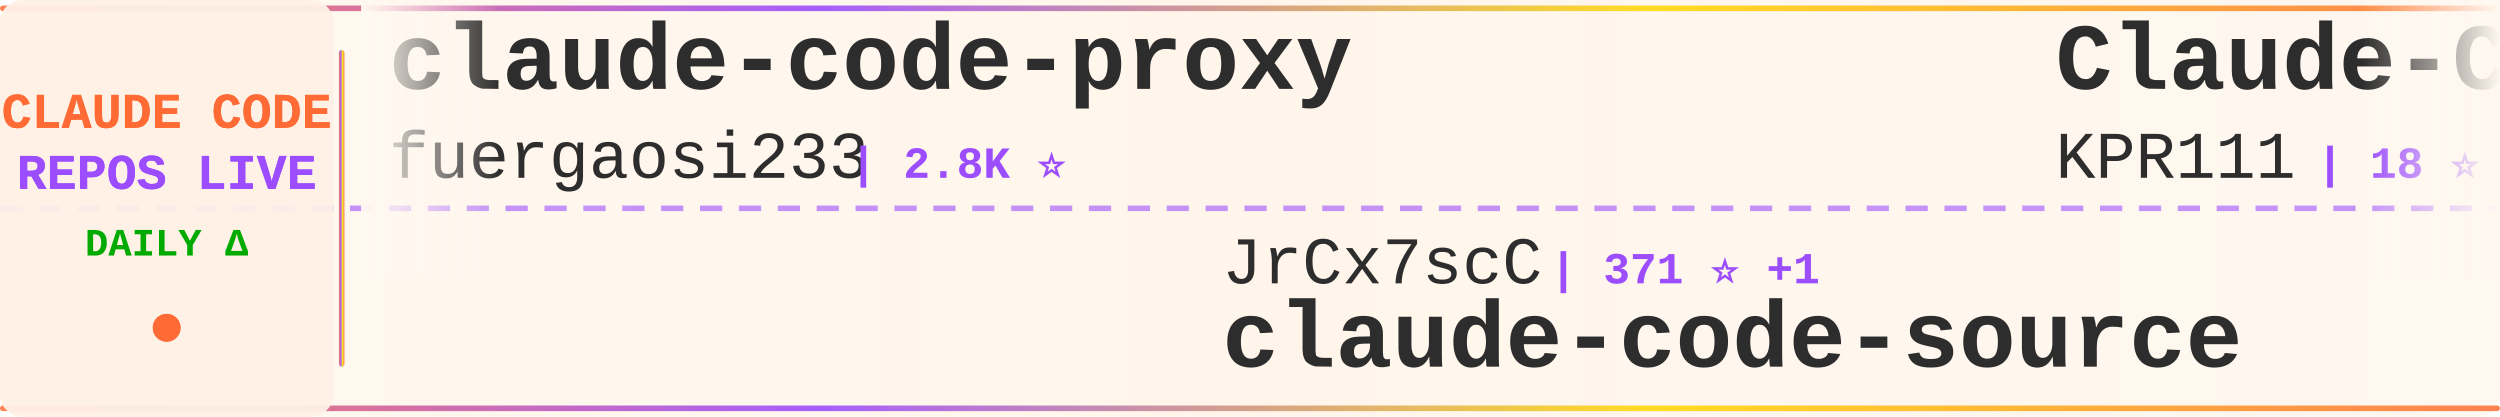
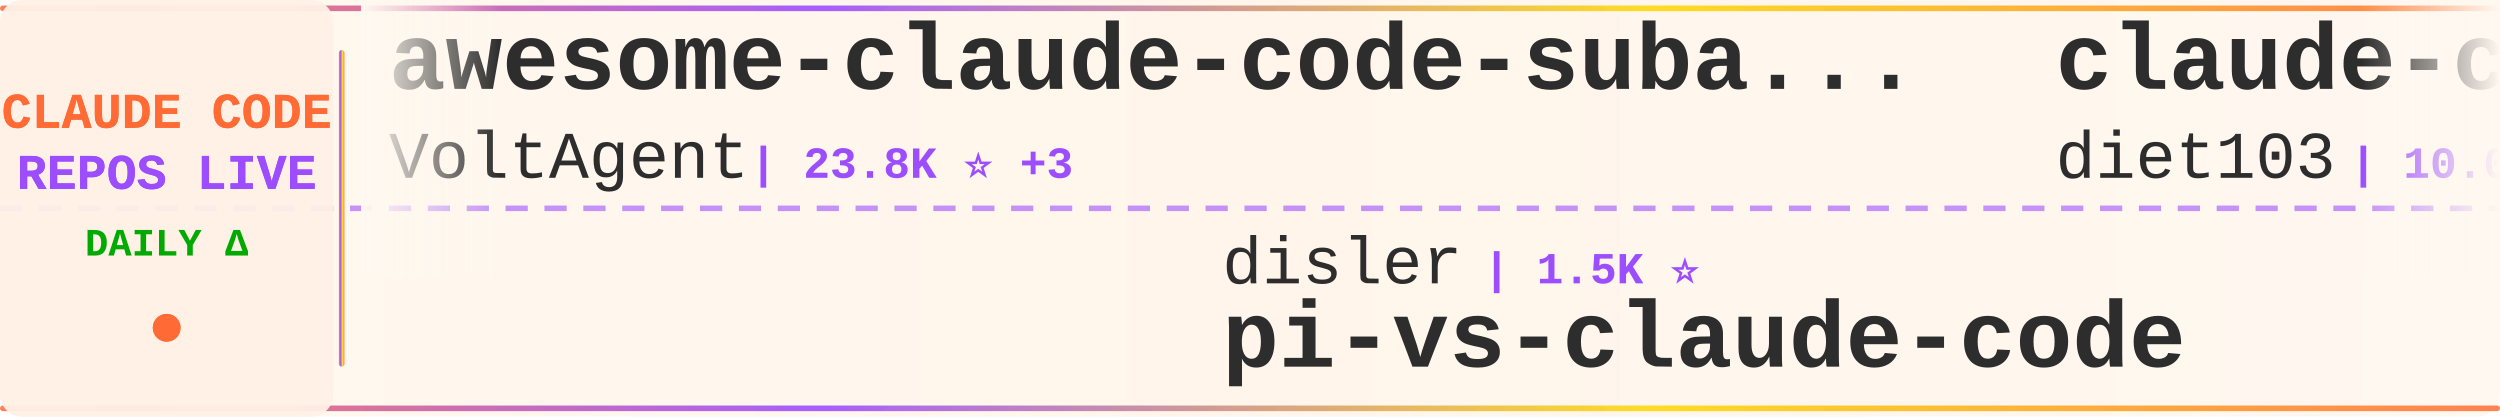
<svg xmlns="http://www.w3.org/2000/svg" width="900" height="150">
  <defs>
    <linearGradient id="tickerBg" x1="0%" y1="0%" x2="100%" y2="0%">
      <stop offset="0%" style="stop-color:#fff8f0;stop-opacity:0.98" />
      <stop offset="50%" style="stop-color:#fff5eb;stop-opacity:1" />
      <stop offset="100%" style="stop-color:#fff8f0;stop-opacity:0.98" />
    </linearGradient>
    <linearGradient id="borderGrad" x1="0%" y1="0%" x2="100%" y2="0%">
      <stop offset="0%" style="stop-color:#FF6B35;stop-opacity:0.85">
        <animate attributeName="stop-opacity" values="0.85;1;0.85" dur="2s" repeatCount="indefinite" />
      </stop>
      <stop offset="33%" style="stop-color:#9C4EFF;stop-opacity:0.9">
        <animate attributeName="stop-opacity" values="0.9;1;0.9" dur="2.2s" repeatCount="indefinite" />
      </stop>
      <stop offset="66%" style="stop-color:#FFD700;stop-opacity:0.85">
        <animate attributeName="stop-opacity" values="0.85;1;0.85" dur="1.8s" repeatCount="indefinite" />
      </stop>
      <stop offset="100%" style="stop-color:#FF6B35;stop-opacity:0.85">
        <animate attributeName="stop-opacity" values="0.85;1;0.85" dur="2s" repeatCount="indefinite" />
      </stop>
    </linearGradient>
    <filter id="textGlow">
      <feGaussianBlur stdDeviation="0.15" result="coloredBlur" />
      <feMerge>
        <feMergeNode in="coloredBlur" />
        <feMergeNode in="SourceGraphic" />
      </feMerge>
    </filter>
    <filter id="metricGlow">
      <feGaussianBlur stdDeviation="0.2" result="coloredBlur" />
      <feMerge>
        <feMergeNode in="coloredBlur" />
        <feMergeNode in="SourceGraphic" />
      </feMerge>
    </filter>
    <linearGradient id="leftFade" x1="0%" y1="0%" x2="100%" y2="0%">
      <stop offset="0%" style="stop-color:#fff8f0;stop-opacity:1" />
      <stop offset="100%" style="stop-color:#fff8f0;stop-opacity:0" />
    </linearGradient>
    <linearGradient id="rightFade" x1="0%" y1="0%" x2="100%" y2="0%">
      <stop offset="0%" style="stop-color:#fff8f0;stop-opacity:0" />
      <stop offset="100%" style="stop-color:#fff8f0;stop-opacity:1" />
    </linearGradient>
  </defs>
  <rect width="900" height="150" fill="url(#tickerBg)" rx="8" />
  <rect x="0" y="2" width="900" height="2" fill="url(#borderGrad)" rx="1" />
  <rect x="0" y="146" width="900" height="2" fill="url(#borderGrad)" rx="1" />
  <line x1="0" y1="75" x2="900" y2="75" stroke="#9C4EFF" stroke-width="2" stroke-dasharray="8 6" opacity="0.6" />
  <rect x="0" y="0" width="120" height="150" fill="#fff0e6" opacity="0.95" rx="8" />
  <text x="60" y="46" font-family="'Courier New', monospace" font-size="18" font-weight="bold" fill="#FF6B35" text-anchor="middle" filter="url(#textGlow)">
    CLAUDE CODE
  </text>
  <text x="60" y="68" font-family="'Courier New', monospace" font-size="18" font-weight="bold" fill="#9C4EFF" text-anchor="middle" filter="url(#textGlow)">
    REPOS LIVE
  </text>
  <text x="60" y="92" font-family="'Courier New', monospace" font-size="14" font-weight="bold" fill="#00aa00" text-anchor="middle">
    DAILY Δ
  </text>
  <circle cx="60" cy="118" r="5" fill="#FF6B35" filter="url(#metricGlow)">
    <animate attributeName="r" values="4;6;4" dur="1.5s" repeatCount="indefinite" />
    <animate attributeName="opacity" values="0.6;1;0.6" dur="1.5s" repeatCount="indefinite" />
  </circle>
  <rect x="122" y="18" width="2" height="114" fill="url(#borderGrad)" rx="1" />
  <clipPath id="tickerClip">
    <rect x="130" y="0" width="770" height="150" />
  </clipPath>
  <g clip-path="url(#tickerClip)">
    <g id="tickerItems">
      <animateTransform attributeName="transform" attributeType="XML" type="translate" from="0 0" to="-3000 0" dur="54s" repeatCount="indefinite" />
      <g transform="translate(0, 0)">
-         <text x="140" y="32" font-family="'Courier New', monospace" font-size="34" font-weight="bold" fill="#2d2d2d">claude-code-proxy</text>
-         <text x="140" y="64" font-family="'Courier New', monospace" font-size="24" font-weight="normal" fill="#2d2d2d" opacity="1.0">fuergaosi233</text>
-         <text x="306" y="64" font-family="'Courier New', monospace" font-size="16" font-weight="bold" fill="#9C4EFF"> | 2.8K ⭐</text>
+         <text x="140" y="32" font-family="'Courier New', monospace" font-size="34" font-weight="bold" fill="#2d2d2d">awesome-claude-code-suba...</text>
+         <text x="140" y="64" font-family="'Courier New', monospace" font-size="24" font-weight="normal" fill="#2d2d2d" opacity="1.0">VoltAgent</text>
+         <text x="270" y="64" font-family="'Courier New', monospace" font-size="16" font-weight="bold" fill="#9C4EFF"> | 23.8K ⭐ +3</text>
      </g>
      <g transform="translate(300, 0)">
-         <text x="140" y="102" font-family="'Courier New', monospace" font-size="24" font-weight="normal" fill="#2d2d2d" opacity="1.0">JrCx7scC</text>
-         <text x="258" y="102" font-family="'Courier New', monospace" font-size="16" font-weight="bold" fill="#9C4EFF"> | 371 ⭐ +1</text>
+         <text x="140" y="102" font-family="'Courier New', monospace" font-size="24" font-weight="normal" fill="#2d2d2d" opacity="1.0">disler</text>
+         <text x="234" y="102" font-family="'Courier New', monospace" font-size="16" font-weight="bold" fill="#9C4EFF"> | 1.5K ⭐</text>
+         <text x="140" y="132" font-family="'Courier New', monospace" font-size="34" font-weight="bold" fill="#2d2d2d">pi-vs-claude-code</text>
+       </g>
+       <g transform="translate(600, 0)">
+         <text x="140" y="32" font-family="'Courier New', monospace" font-size="34" font-weight="bold" fill="#2d2d2d">claude-code-infrastructu...</text>
+         <text x="140" y="64" font-family="'Courier New', monospace" font-size="24" font-weight="normal" fill="#2d2d2d" opacity="1.0">diet103</text>
+         <text x="246" y="64" font-family="'Courier New', monospace" font-size="16" font-weight="bold" fill="#9C4EFF"> | 10.0K ⭐ +1</text>
+       </g>
+       <g transform="translate(900, 0)">
+         <text x="140" y="102" font-family="'Courier New', monospace" font-size="24" font-weight="normal" fill="#2d2d2d" opacity="1.0">huangjia2019</text>
+         <text x="306" y="102" font-family="'Courier New', monospace" font-size="16" font-weight="bold" fill="#9C4EFF"> | 1.0K ⭐ +1</text>
+         <text x="140" y="132" font-family="'Courier New', monospace" font-size="34" font-weight="bold" fill="#2d2d2d">claude-code-engineering</text>
+       </g>
+       <g transform="translate(1200, 0)">
+         <text x="140" y="32" font-family="'Courier New', monospace" font-size="34" font-weight="bold" fill="#2d2d2d">claude-code-settings</text>
+         <text x="140" y="64" font-family="'Courier New', monospace" font-size="24" font-weight="normal" fill="#2d2d2d" opacity="1.0">feiskyer</text>
+         <text x="258" y="64" font-family="'Courier New', monospace" font-size="16" font-weight="bold" fill="#9C4EFF"> | 1.6K ⭐ +1</text>
+       </g>
+       <g transform="translate(1500, 0)">
+         <text x="140" y="102" font-family="'Courier New', monospace" font-size="24" font-weight="normal" fill="#2d2d2d" opacity="1.0">disler</text>
+         <text x="234" y="102" font-family="'Courier New', monospace" font-size="16" font-weight="bold" fill="#9C4EFF"> | 3.9K ⭐</text>
+         <text x="140" y="132" font-family="'Courier New', monospace" font-size="34" font-weight="bold" fill="#2d2d2d">claude-code-hooks-master...</text>
+       </g>
+       <g transform="translate(1800, 0)">
+         <text x="140" y="32" font-family="'Courier New', monospace" font-size="34" font-weight="bold" fill="#2d2d2d">learn-claude-code</text>
+         <text x="140" y="64" font-family="'Courier New', monospace" font-size="24" font-weight="normal" fill="#2d2d2d" opacity="1.0">shareAI-lab</text>
+         <text x="294" y="64" font-family="'Courier New', monospace" font-size="16" font-weight="bold" fill="#9C4EFF"> | 72.4K ⭐ +7</text>
+       </g>
+       <g transform="translate(2100, 0)">
+         <text x="140" y="102" font-family="'Courier New', monospace" font-size="24" font-weight="normal" fill="#2d2d2d" opacity="1.0">Cranot</text>
+         <text x="234" y="102" font-family="'Courier New', monospace" font-size="16" font-weight="bold" fill="#9C4EFF"> | 2.9K ⭐ +2</text>
+         <text x="140" y="132" font-family="'Courier New', monospace" font-size="34" font-weight="bold" fill="#2d2d2d">claude-code-guide</text>
+       </g>
+       <g transform="translate(2400, 0)">
+         <text x="140" y="32" font-family="'Courier New', monospace" font-size="34" font-weight="bold" fill="#2d2d2d">everything-claude-code-z...</text>
+         <text x="140" y="64" font-family="'Courier New', monospace" font-size="24" font-weight="normal" fill="#2d2d2d" opacity="1.0">xu-xiang</text>
+         <text x="258" y="64" font-family="'Courier New', monospace" font-size="16" font-weight="bold" fill="#9C4EFF"> | 1.8K ⭐ +1</text>
+       </g>
+       <g transform="translate(2700, 0)">
+         <text x="140" y="102" font-family="'Courier New', monospace" font-size="24" font-weight="normal" fill="#2d2d2d" opacity="1.0">AprilNEA</text>
+         <text x="258" y="102" font-family="'Courier New', monospace" font-size="16" font-weight="bold" fill="#9C4EFF"> | 392 ⭐</text>
        <text x="140" y="132" font-family="'Courier New', monospace" font-size="34" font-weight="bold" fill="#2d2d2d">claude-code-source</text>
      </g>
-       <g transform="translate(600, 0)">
-         <text x="140" y="32" font-family="'Courier New', monospace" font-size="34" font-weight="bold" fill="#2d2d2d">Claude-Code</text>
-         <text x="140" y="64" font-family="'Courier New', monospace" font-size="24" font-weight="normal" fill="#2d2d2d" opacity="1.0">KPR111</text>
-         <text x="234" y="64" font-family="'Courier New', monospace" font-size="16" font-weight="bold" fill="#9C4EFF"> | 18 ⭐</text>
-       </g>
-       <g transform="translate(900, 0)">
-         <text x="140" y="102" font-family="'Courier New', monospace" font-size="24" font-weight="normal" fill="#2d2d2d" opacity="1.0">ghuntley</text>
-         <text x="258" y="102" font-family="'Courier New', monospace" font-size="16" font-weight="bold" fill="#9C4EFF"> | 986 ⭐</text>
-         <text x="140" y="132" font-family="'Courier New', monospace" font-size="34" font-weight="bold" fill="#2d2d2d">claude-code-source-code-...</text>
-       </g>
-       <g transform="translate(1200, 0)">
-         <text x="140" y="32" font-family="'Courier New', monospace" font-size="34" font-weight="bold" fill="#2d2d2d">collection-claude-code-s...</text>
-         <text x="140" y="64" font-family="'Courier New', monospace" font-size="24" font-weight="normal" fill="#2d2d2d" opacity="1.0">chauncygu</text>
-         <text x="270" y="64" font-family="'Courier New', monospace" font-size="16" font-weight="bold" fill="#9C4EFF"> | 2.8K ⭐ +1</text>
-       </g>
-       <g transform="translate(1500, 0)">
-         <text x="140" y="102" font-family="'Courier New', monospace" font-size="24" font-weight="normal" fill="#2d2d2d" opacity="1.0">andrew-kramer-inno</text>
-         <text x="378" y="102" font-family="'Courier New', monospace" font-size="16" font-weight="bold" fill="#9C4EFF"> | 595 ⭐</text>
-         <text x="140" y="132" font-family="'Courier New', monospace" font-size="34" font-weight="bold" fill="#2d2d2d">claude-code-source-build</text>
-       </g>
-       <g transform="translate(1800, 0)">
-         <text x="140" y="32" font-family="'Courier New', monospace" font-size="34" font-weight="bold" fill="#2d2d2d">claude-code-from-source</text>
-         <text x="140" y="64" font-family="'Courier New', monospace" font-size="24" font-weight="normal" fill="#2d2d2d" opacity="1.0">alejandrobalderas</text>
-         <text x="366" y="64" font-family="'Courier New', monospace" font-size="16" font-weight="bold" fill="#9C4EFF"> | 2.7K ⭐</text>
-       </g>
-       <g transform="translate(2100, 0)">
-         <text x="140" y="102" font-family="'Courier New', monospace" font-size="24" font-weight="normal" fill="#2d2d2d" opacity="1.0">lintsinghua</text>
-         <text x="294" y="102" font-family="'Courier New', monospace" font-size="16" font-weight="bold" fill="#9C4EFF"> | 4.0K ⭐ +3</text>
-         <text x="140" y="132" font-family="'Courier New', monospace" font-size="34" font-weight="bold" fill="#2d2d2d">claude-code-book</text>
-       </g>
-       <g transform="translate(2400, 0)">
-         <text x="140" y="32" font-family="'Courier New', monospace" font-size="34" font-weight="bold" fill="#2d2d2d">claude-code-cli</text>
-         <text x="140" y="64" font-family="'Courier New', monospace" font-size="24" font-weight="normal" fill="#2d2d2d" opacity="1.0">huangserva</text>
-         <text x="282" y="64" font-family="'Courier New', monospace" font-size="16" font-weight="bold" fill="#9C4EFF"> | 621 ⭐</text>
-       </g>
-       <g transform="translate(2700, 0)">
-         <text x="140" y="102" font-family="'Courier New', monospace" font-size="24" font-weight="normal" fill="#2d2d2d" opacity="1.0">multica-ai</text>
-         <text x="282" y="102" font-family="'Courier New', monospace" font-size="16" font-weight="bold" fill="#9C4EFF"> | 196.8K ⭐ +61</text>
-         <text x="140" y="132" font-family="'Courier New', monospace" font-size="34" font-weight="bold" fill="#2d2d2d">andrej-karpathy-skills</text>
-       </g>
      <g transform="translate(3000, 0)">
-         <text x="140" y="32" font-family="'Courier New', monospace" font-size="34" font-weight="bold" fill="#2d2d2d">claude-code-proxy</text>
-         <text x="140" y="64" font-family="'Courier New', monospace" font-size="24" font-weight="normal" fill="#2d2d2d" opacity="1.0">fuergaosi233</text>
-         <text x="306" y="64" font-family="'Courier New', monospace" font-size="16" font-weight="bold" fill="#9C4EFF"> | 2.8K ⭐</text>
+         <text x="140" y="32" font-family="'Courier New', monospace" font-size="34" font-weight="bold" fill="#2d2d2d">awesome-claude-code-suba...</text>
+         <text x="140" y="64" font-family="'Courier New', monospace" font-size="24" font-weight="normal" fill="#2d2d2d" opacity="1.0">VoltAgent</text>
+         <text x="270" y="64" font-family="'Courier New', monospace" font-size="16" font-weight="bold" fill="#9C4EFF"> | 23.8K ⭐ +3</text>
      </g>
      <g transform="translate(3300, 0)">
-         <text x="140" y="102" font-family="'Courier New', monospace" font-size="24" font-weight="normal" fill="#2d2d2d" opacity="1.0">JrCx7scC</text>
-         <text x="258" y="102" font-family="'Courier New', monospace" font-size="16" font-weight="bold" fill="#9C4EFF"> | 371 ⭐ +1</text>
-         <text x="140" y="132" font-family="'Courier New', monospace" font-size="34" font-weight="bold" fill="#2d2d2d">claude-code-source</text>
+         <text x="140" y="102" font-family="'Courier New', monospace" font-size="24" font-weight="normal" fill="#2d2d2d" opacity="1.0">disler</text>
+         <text x="234" y="102" font-family="'Courier New', monospace" font-size="16" font-weight="bold" fill="#9C4EFF"> | 1.5K ⭐</text>
+         <text x="140" y="132" font-family="'Courier New', monospace" font-size="34" font-weight="bold" fill="#2d2d2d">pi-vs-claude-code</text>
      </g>
      <g transform="translate(3600, 0)">
-         <text x="140" y="32" font-family="'Courier New', monospace" font-size="34" font-weight="bold" fill="#2d2d2d">Claude-Code</text>
-         <text x="140" y="64" font-family="'Courier New', monospace" font-size="24" font-weight="normal" fill="#2d2d2d" opacity="1.0">KPR111</text>
-         <text x="234" y="64" font-family="'Courier New', monospace" font-size="16" font-weight="bold" fill="#9C4EFF"> | 18 ⭐</text>
+         <text x="140" y="32" font-family="'Courier New', monospace" font-size="34" font-weight="bold" fill="#2d2d2d">claude-code-infrastructu...</text>
+         <text x="140" y="64" font-family="'Courier New', monospace" font-size="24" font-weight="normal" fill="#2d2d2d" opacity="1.0">diet103</text>
+         <text x="246" y="64" font-family="'Courier New', monospace" font-size="16" font-weight="bold" fill="#9C4EFF"> | 10.0K ⭐ +1</text>
      </g>
      <g transform="translate(3900, 0)">
-         <text x="140" y="102" font-family="'Courier New', monospace" font-size="24" font-weight="normal" fill="#2d2d2d" opacity="1.0">ghuntley</text>
-         <text x="258" y="102" font-family="'Courier New', monospace" font-size="16" font-weight="bold" fill="#9C4EFF"> | 986 ⭐</text>
-         <text x="140" y="132" font-family="'Courier New', monospace" font-size="34" font-weight="bold" fill="#2d2d2d">claude-code-source-code-...</text>
+         <text x="140" y="102" font-family="'Courier New', monospace" font-size="24" font-weight="normal" fill="#2d2d2d" opacity="1.0">huangjia2019</text>
+         <text x="306" y="102" font-family="'Courier New', monospace" font-size="16" font-weight="bold" fill="#9C4EFF"> | 1.0K ⭐ +1</text>
+         <text x="140" y="132" font-family="'Courier New', monospace" font-size="34" font-weight="bold" fill="#2d2d2d">claude-code-engineering</text>
      </g>
    </g>
  </g>
  <rect x="130" y="0" width="50" height="100" fill="url(#leftFade)" />
  <rect x="850" y="0" width="50" height="100" fill="url(#rightFade)" />
</svg>
